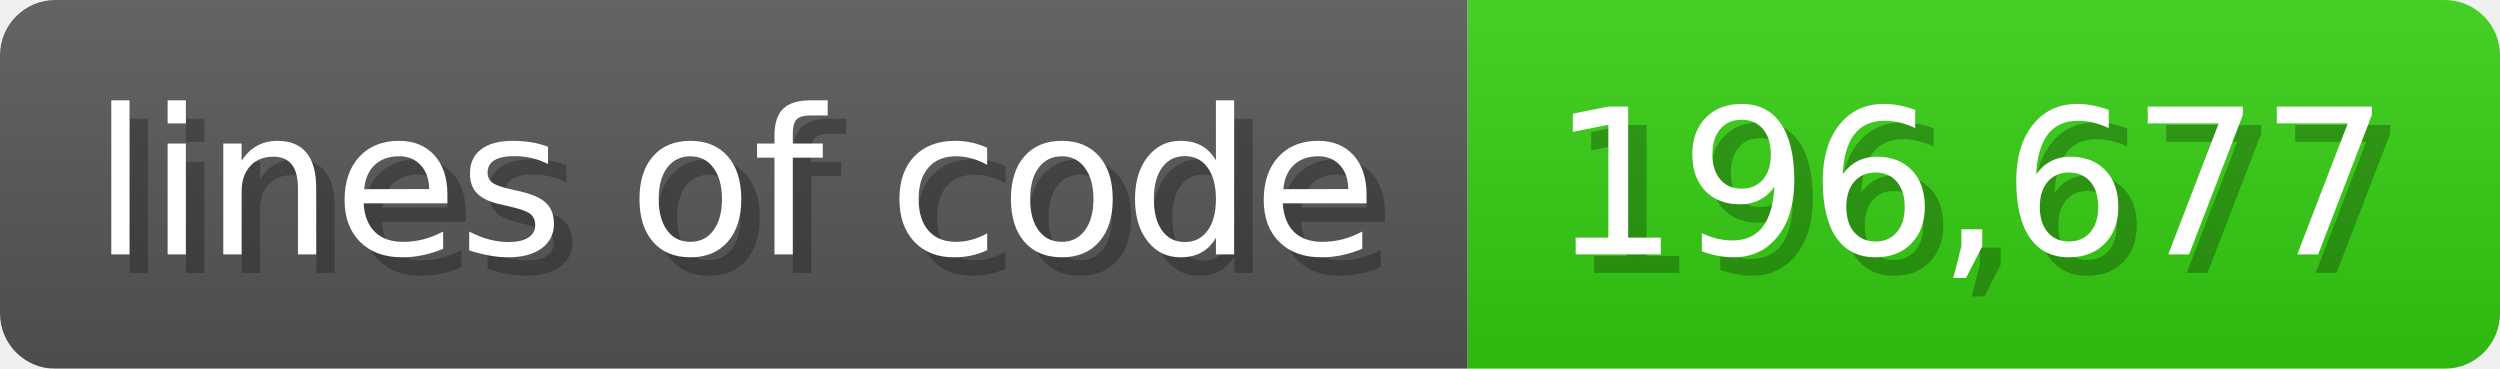
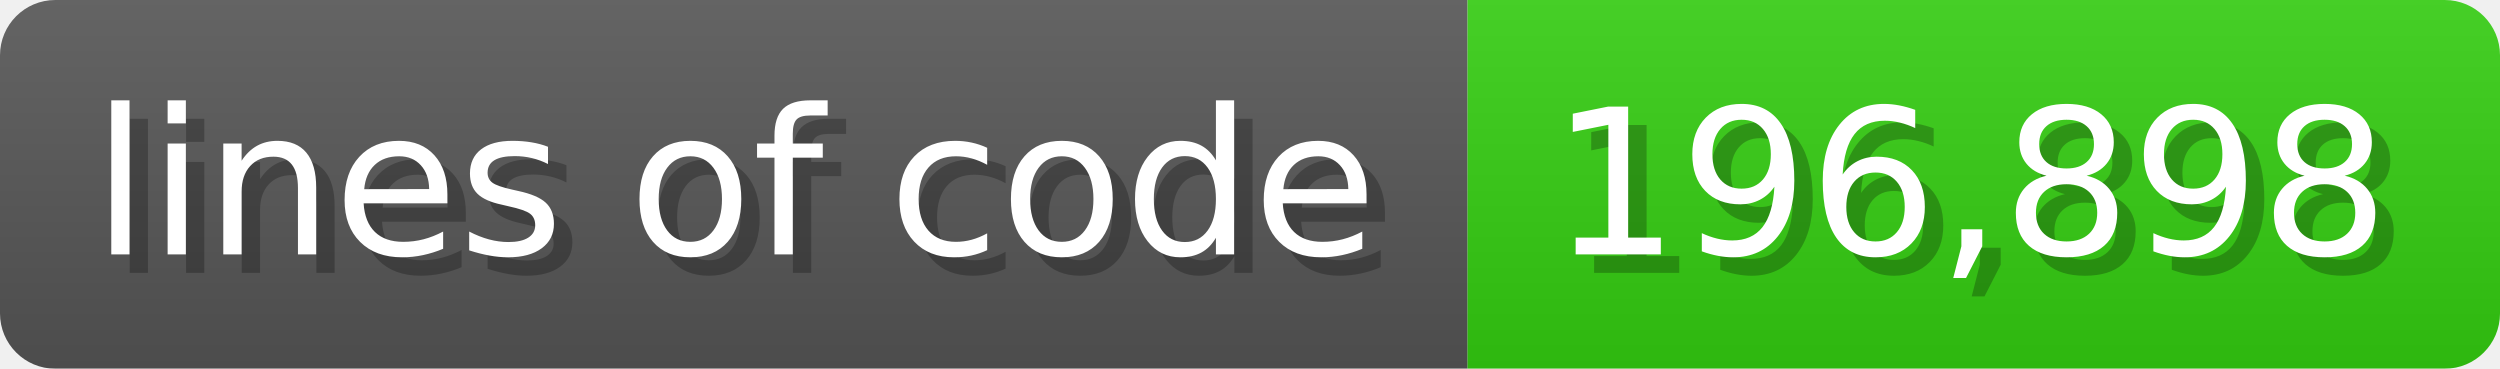
<svg xmlns="http://www.w3.org/2000/svg" width="135.6" height="20" viewBox="0 0 1356 200">
  <linearGradient id="a" x2="0" y2="100%">
    <stop offset="0" stop-opacity=".1" stop-color="#EEE" />
    <stop offset="1" stop-opacity=".1" />
  </linearGradient>
  <mask id="m">
    <rect width="1356" height="200" rx="30" fill="#FFF" />
  </mask>
  <g mask="url(#m)">
    <rect width="796" height="200" fill="#555" />
    <rect width="560" height="200" fill="#3C1" x="796" />
    <rect width="1356" height="200" fill="url(#a)" />
  </g>
  <g fill="#fff" text-anchor="start" font-family="Verdana,DejaVu Sans,sans-serif" font-size="110">
    <text x="60" y="148" textLength="696" fill="#000" opacity="0.25">lines of code</text>
    <text x="50" y="138" textLength="696">lines of code</text>
-     <text x="851" y="148" textLength="460" fill="#000" opacity="0.25">196,677</text>
-     <text x="841" y="138" textLength="460">196,677</text>
+     <text x="851" y="148" textLength="460" fill="#000" opacity="0.25">196,898</text>
+     <text x="841" y="138" textLength="460">196,898</text>
  </g>
</svg>
